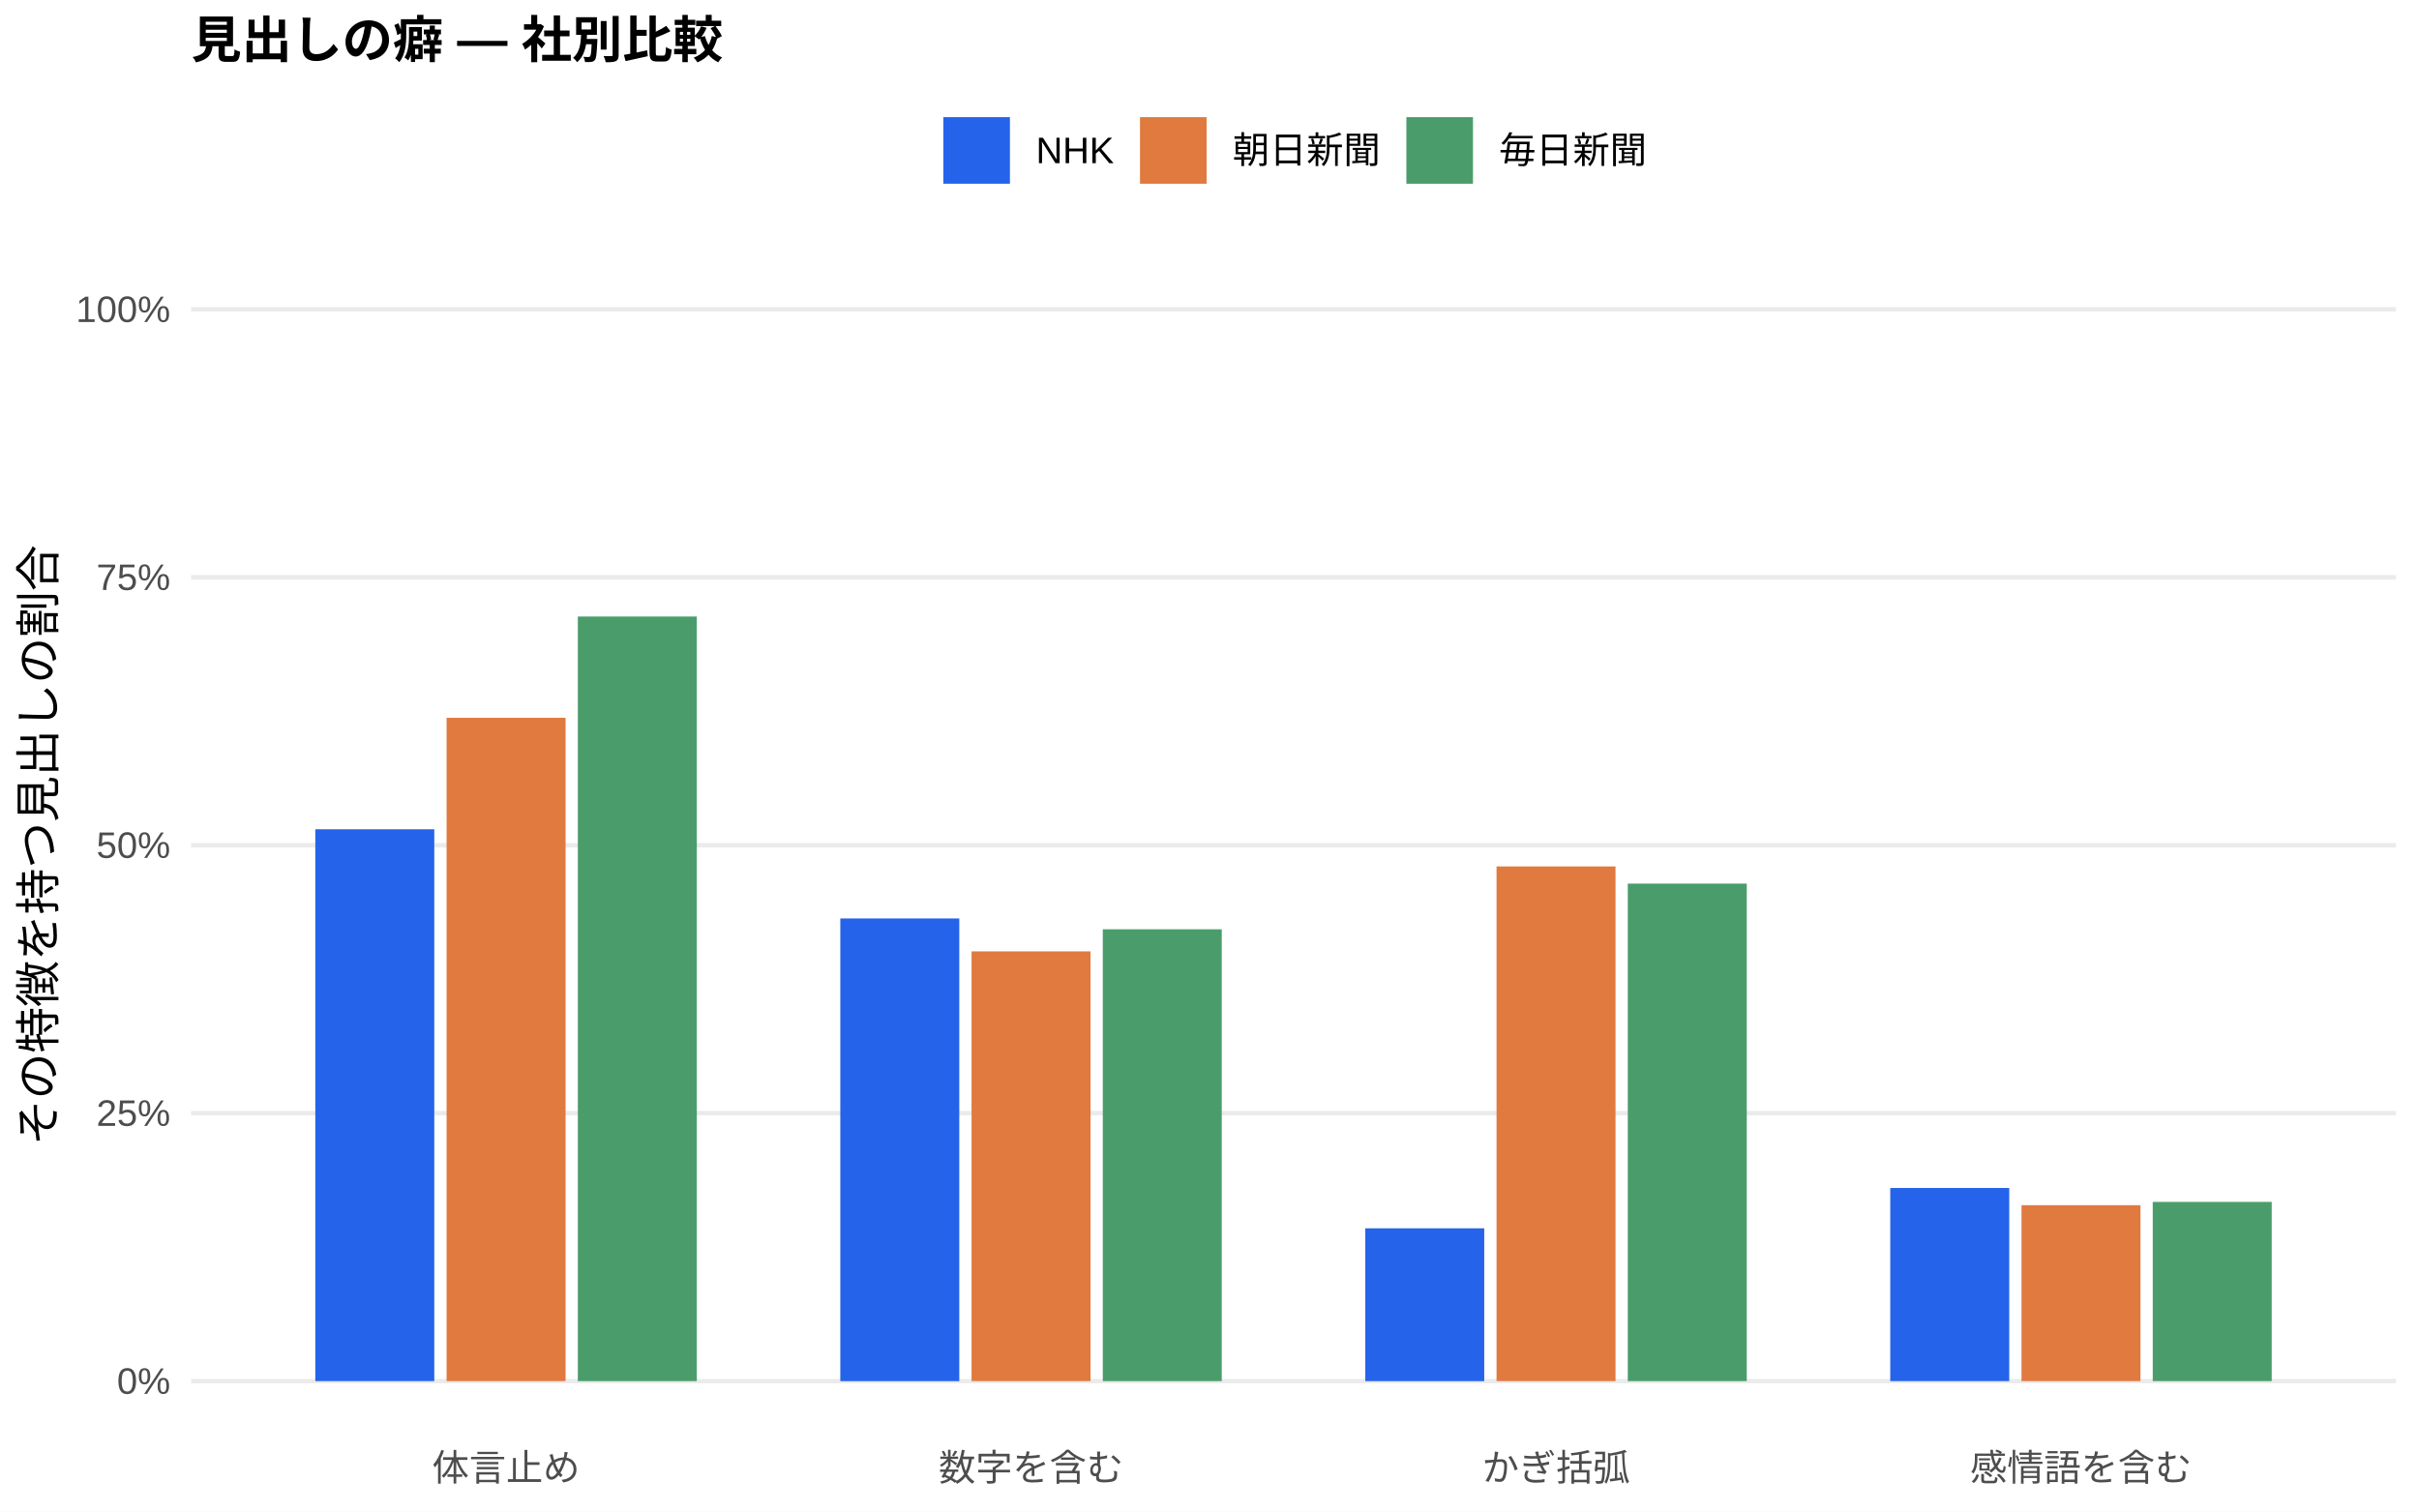
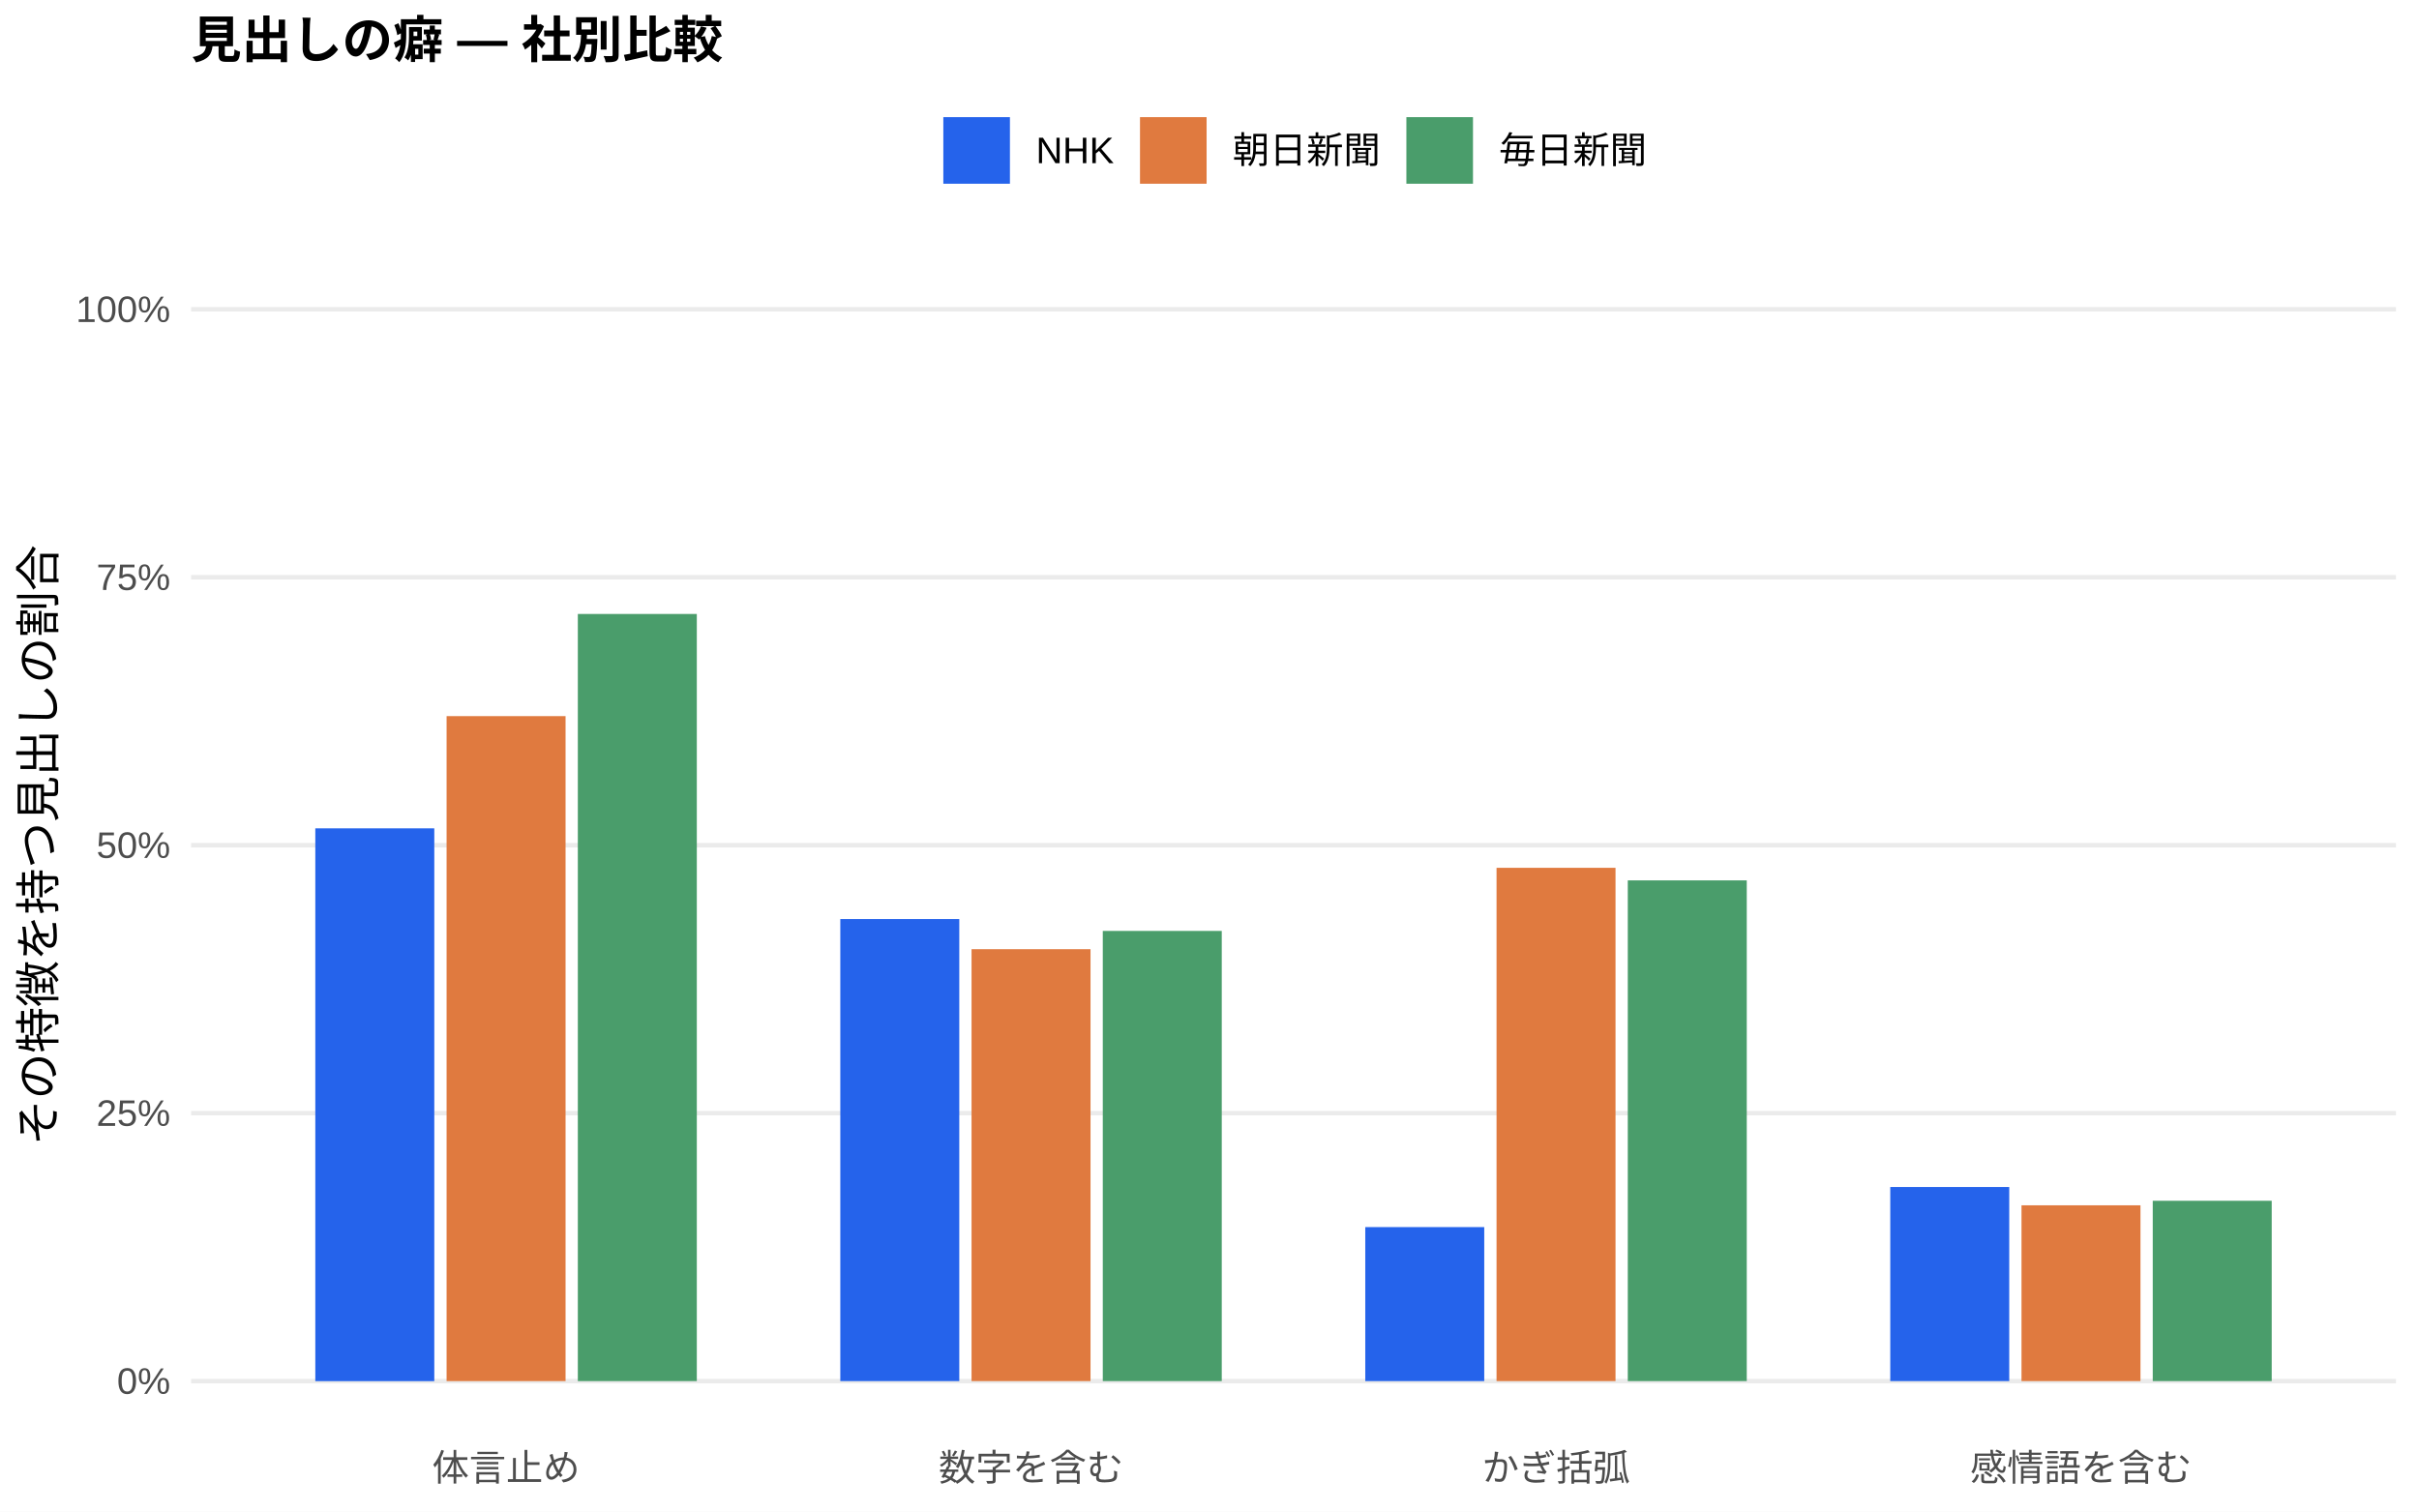
<svg xmlns="http://www.w3.org/2000/svg" width="576.00pt" height="360.00pt" viewBox="0 0 576.00 360.00">
  <g class="svglite">
    <defs>
      <style type="text/css">
    .svglite line, .svglite polyline, .svglite polygon, .svglite path, .svglite rect, .svglite circle {
      fill: none;
      stroke: #000000;
      stroke-linecap: round;
      stroke-linejoin: round;
      stroke-miterlimit: 10.00;
    }
    .svglite text {
      white-space: pre;
    }
    .svglite g.glyphgroup path {
      fill: inherit;
      stroke: none;
    }
  </style>
    </defs>
    <rect width="100%" height="100%" style="stroke: none; fill: #FFFFFF;" />
    <defs>
      <clipPath id="cpMC4wMHw1NzYuMDB8MC4wMHwzNjAuMDA=">
        <rect x="0.00" y="0.00" width="576.00" height="360.00" />
      </clipPath>
    </defs>
    <g clip-path="url(#cpMC4wMHw1NzYuMDB8MC4wMHwzNjAuMDA=)">
      <rect x="0.00" y="0.00" width="576.00" height="360.00" style="stroke-width: 1.07; stroke: none; fill: #FFFFFF;" />
    </g>
    <defs>
      <clipPath id="cpNDUuNTB8NTcwLjUyfDYwLjkxfDM0MS43MQ==">
        <rect x="45.50" y="60.91" width="525.02" height="280.80" />
      </clipPath>
    </defs>
    <g clip-path="url(#cpNDUuNTB8NTcwLjUyfDYwLjkxfDM0MS43MQ==)">
      <polyline points="45.50,328.94 570.52,328.94 " style="stroke-width: 1.07; stroke: #EBEBEB; stroke-linecap: butt;" />
      <polyline points="45.50,265.12 570.52,265.12 " style="stroke-width: 1.07; stroke: #EBEBEB; stroke-linecap: butt;" />
      <polyline points="45.50,201.31 570.52,201.31 " style="stroke-width: 1.07; stroke: #EBEBEB; stroke-linecap: butt;" />
      <polyline points="45.50,137.49 570.52,137.49 " style="stroke-width: 1.07; stroke: #EBEBEB; stroke-linecap: butt;" />
      <polyline points="45.50,73.67 570.52,73.67 " style="stroke-width: 1.07; stroke: #EBEBEB; stroke-linecap: butt;" />
-       <rect x="75.08" y="197.51" width="28.33" height="131.43" style="stroke-width: 1.07; stroke: none; stroke-linecap: butt; stroke-linejoin: miter; fill: #2563EB;" />
-       <rect x="200.09" y="218.75" width="28.33" height="110.20" style="stroke-width: 1.07; stroke: none; stroke-linecap: butt; stroke-linejoin: miter; fill: #2563EB;" />
-       <rect x="325.09" y="292.55" width="28.33" height="36.40" style="stroke-width: 1.07; stroke: none; stroke-linecap: butt; stroke-linejoin: miter; fill: #2563EB;" />
-       <rect x="450.10" y="282.94" width="28.33" height="46.00" style="stroke-width: 1.07; stroke: none; stroke-linecap: butt; stroke-linejoin: miter; fill: #2563EB;" />
-       <rect x="106.34" y="170.96" width="28.33" height="157.98" style="stroke-width: 1.07; stroke: none; stroke-linecap: butt; stroke-linejoin: miter; fill: #E07A3F;" />
-       <rect x="231.34" y="226.59" width="28.33" height="102.35" style="stroke-width: 1.07; stroke: none; stroke-linecap: butt; stroke-linejoin: miter; fill: #E07A3F;" />
-       <rect x="356.35" y="206.36" width="28.33" height="122.58" style="stroke-width: 1.07; stroke: none; stroke-linecap: butt; stroke-linejoin: miter; fill: #E07A3F;" />
-       <rect x="481.35" y="287.04" width="28.33" height="41.90" style="stroke-width: 1.07; stroke: none; stroke-linecap: butt; stroke-linejoin: miter; fill: #E07A3F;" />
-       <rect x="137.59" y="146.84" width="28.33" height="182.10" style="stroke-width: 1.07; stroke: none; stroke-linecap: butt; stroke-linejoin: miter; fill: #4A9D6B;" />
-       <rect x="262.59" y="221.33" width="28.33" height="107.61" style="stroke-width: 1.07; stroke: none; stroke-linecap: butt; stroke-linejoin: miter; fill: #4A9D6B;" />
-       <rect x="387.60" y="210.45" width="28.33" height="118.49" style="stroke-width: 1.07; stroke: none; stroke-linecap: butt; stroke-linejoin: miter; fill: #4A9D6B;" />
-       <rect x="512.60" y="286.26" width="28.33" height="42.68" style="stroke-width: 1.07; stroke: none; stroke-linecap: butt; stroke-linejoin: miter; fill: #4A9D6B;" />
+       <rect x="75.08" y="197.29" width="28.33" height="131.66" style="stroke-width: 1.07; stroke: none; stroke-linecap: butt; stroke-linejoin: miter; fill: #2563EB;" />
+       <rect x="200.09" y="218.89" width="28.33" height="110.05" style="stroke-width: 1.07; stroke: none; stroke-linecap: butt; stroke-linejoin: miter; fill: #2563EB;" />
+       <rect x="325.09" y="292.26" width="28.33" height="36.68" style="stroke-width: 1.07; stroke: none; stroke-linecap: butt; stroke-linejoin: miter; fill: #2563EB;" />
+       <rect x="450.10" y="282.71" width="28.33" height="46.23" style="stroke-width: 1.07; stroke: none; stroke-linecap: butt; stroke-linejoin: miter; fill: #2563EB;" />
+       <rect x="106.34" y="170.56" width="28.33" height="158.38" style="stroke-width: 1.07; stroke: none; stroke-linecap: butt; stroke-linejoin: miter; fill: #E07A3F;" />
+       <rect x="231.34" y="226.07" width="28.33" height="102.87" style="stroke-width: 1.07; stroke: none; stroke-linecap: butt; stroke-linejoin: miter; fill: #E07A3F;" />
+       <rect x="356.35" y="206.69" width="28.33" height="122.25" style="stroke-width: 1.07; stroke: none; stroke-linecap: butt; stroke-linejoin: miter; fill: #E07A3F;" />
+       <rect x="481.35" y="287.07" width="28.33" height="41.87" style="stroke-width: 1.07; stroke: none; stroke-linecap: butt; stroke-linejoin: miter; fill: #E07A3F;" />
+       <rect x="137.59" y="146.23" width="28.33" height="182.71" style="stroke-width: 1.07; stroke: none; stroke-linecap: butt; stroke-linejoin: miter; fill: #4A9D6B;" />
+       <rect x="262.59" y="221.72" width="28.33" height="107.22" style="stroke-width: 1.07; stroke: none; stroke-linecap: butt; stroke-linejoin: miter; fill: #4A9D6B;" />
+       <rect x="387.60" y="209.68" width="28.33" height="119.26" style="stroke-width: 1.07; stroke: none; stroke-linecap: butt; stroke-linejoin: miter; fill: #4A9D6B;" />
+       <rect x="512.60" y="285.99" width="28.33" height="42.95" style="stroke-width: 1.07; stroke: none; stroke-linecap: butt; stroke-linejoin: miter; fill: #4A9D6B;" />
    </g>
    <g clip-path="url(#cpMC4wMHw1NzYuMDB8MC4wMHwzNjAuMDA=)">
      <text x="40.57" y="331.97" text-anchor="end" style="font-size: 8.80px;fill: #4D4D4D; font-family: &quot;Liberation Sans&quot;;" textLength="12.72px" lengthAdjust="spacingAndGlyphs">0%</text>
      <text x="40.57" y="268.15" text-anchor="end" style="font-size: 8.80px;fill: #4D4D4D; font-family: &quot;Liberation Sans&quot;;" textLength="17.61px" lengthAdjust="spacingAndGlyphs">25%</text>
      <text x="40.57" y="204.33" text-anchor="end" style="font-size: 8.80px;fill: #4D4D4D; font-family: &quot;Liberation Sans&quot;;" textLength="17.61px" lengthAdjust="spacingAndGlyphs">50%</text>
      <text x="40.57" y="140.52" text-anchor="end" style="font-size: 8.80px;fill: #4D4D4D; font-family: &quot;Liberation Sans&quot;;" textLength="17.61px" lengthAdjust="spacingAndGlyphs">75%</text>
      <text x="40.57" y="76.70" text-anchor="end" style="font-size: 8.80px;fill: #4D4D4D; font-family: &quot;Liberation Sans&quot;;" textLength="22.50px" lengthAdjust="spacingAndGlyphs">100%</text>
      <text x="120.50" y="352.69" text-anchor="middle" style="font-size: 8.80px;fill: #4D4D4D; font-family: &quot;Liberation Sans&quot;;" textLength="35.19px" lengthAdjust="spacingAndGlyphs">体言止め</text>
      <text x="245.51" y="352.69" text-anchor="middle" style="font-size: 8.80px;fill: #4D4D4D; font-family: &quot;Liberation Sans&quot;;" textLength="43.98px" lengthAdjust="spacingAndGlyphs">数字を含む</text>
      <text x="370.51" y="352.69" text-anchor="middle" style="font-size: 8.80px;fill: #4D4D4D; font-family: &quot;Liberation Sans&quot;;" textLength="35.19px" lengthAdjust="spacingAndGlyphs">かぎ括弧</text>
      <text x="495.52" y="352.69" text-anchor="middle" style="font-size: 8.80px;fill: #4D4D4D; font-family: &quot;Liberation Sans&quot;;" textLength="52.78px" lengthAdjust="spacingAndGlyphs">感情語を含む</text>
      <text transform="translate(13.05,201.31) rotate(-90)" text-anchor="middle" style="font-size: 11.00px; font-family: &quot;Liberation Sans&quot;;" textLength="143.00px" lengthAdjust="spacingAndGlyphs">その特徴を持つ見出しの割合</text>
      <rect x="224.62" y="27.90" width="15.86" height="15.86" style="stroke-width: 1.07; stroke: none; stroke-linecap: butt; stroke-linejoin: miter; fill: #2563EB;" />
      <rect x="271.45" y="27.90" width="15.86" height="15.86" style="stroke-width: 1.07; stroke: none; stroke-linecap: butt; stroke-linejoin: miter; fill: #E07A3F;" />
      <rect x="334.88" y="27.90" width="15.86" height="15.86" style="stroke-width: 1.07; stroke: none; stroke-linecap: butt; stroke-linejoin: miter; fill: #4A9D6B;" />
      <text x="246.67" y="38.86" style="font-size: 8.80px; font-family: &quot;Liberation Sans&quot;;" textLength="18.59px" lengthAdjust="spacingAndGlyphs">NHK</text>
      <text x="293.50" y="38.86" style="font-size: 8.80px; font-family: &quot;Liberation Sans&quot;;" textLength="35.19px" lengthAdjust="spacingAndGlyphs">朝日新聞</text>
      <text x="356.93" y="38.86" style="font-size: 8.80px; font-family: &quot;Liberation Sans&quot;;" textLength="35.19px" lengthAdjust="spacingAndGlyphs">毎日新聞</text>
      <text x="45.50" y="13.74" style="font-size: 12.00px; font-weight: bold; font-family: &quot;Liberation Sans&quot;;" textLength="126.66px" lengthAdjust="spacingAndGlyphs">見出しの癖 — 社別比較</text>
    </g>
  </g>
</svg>
